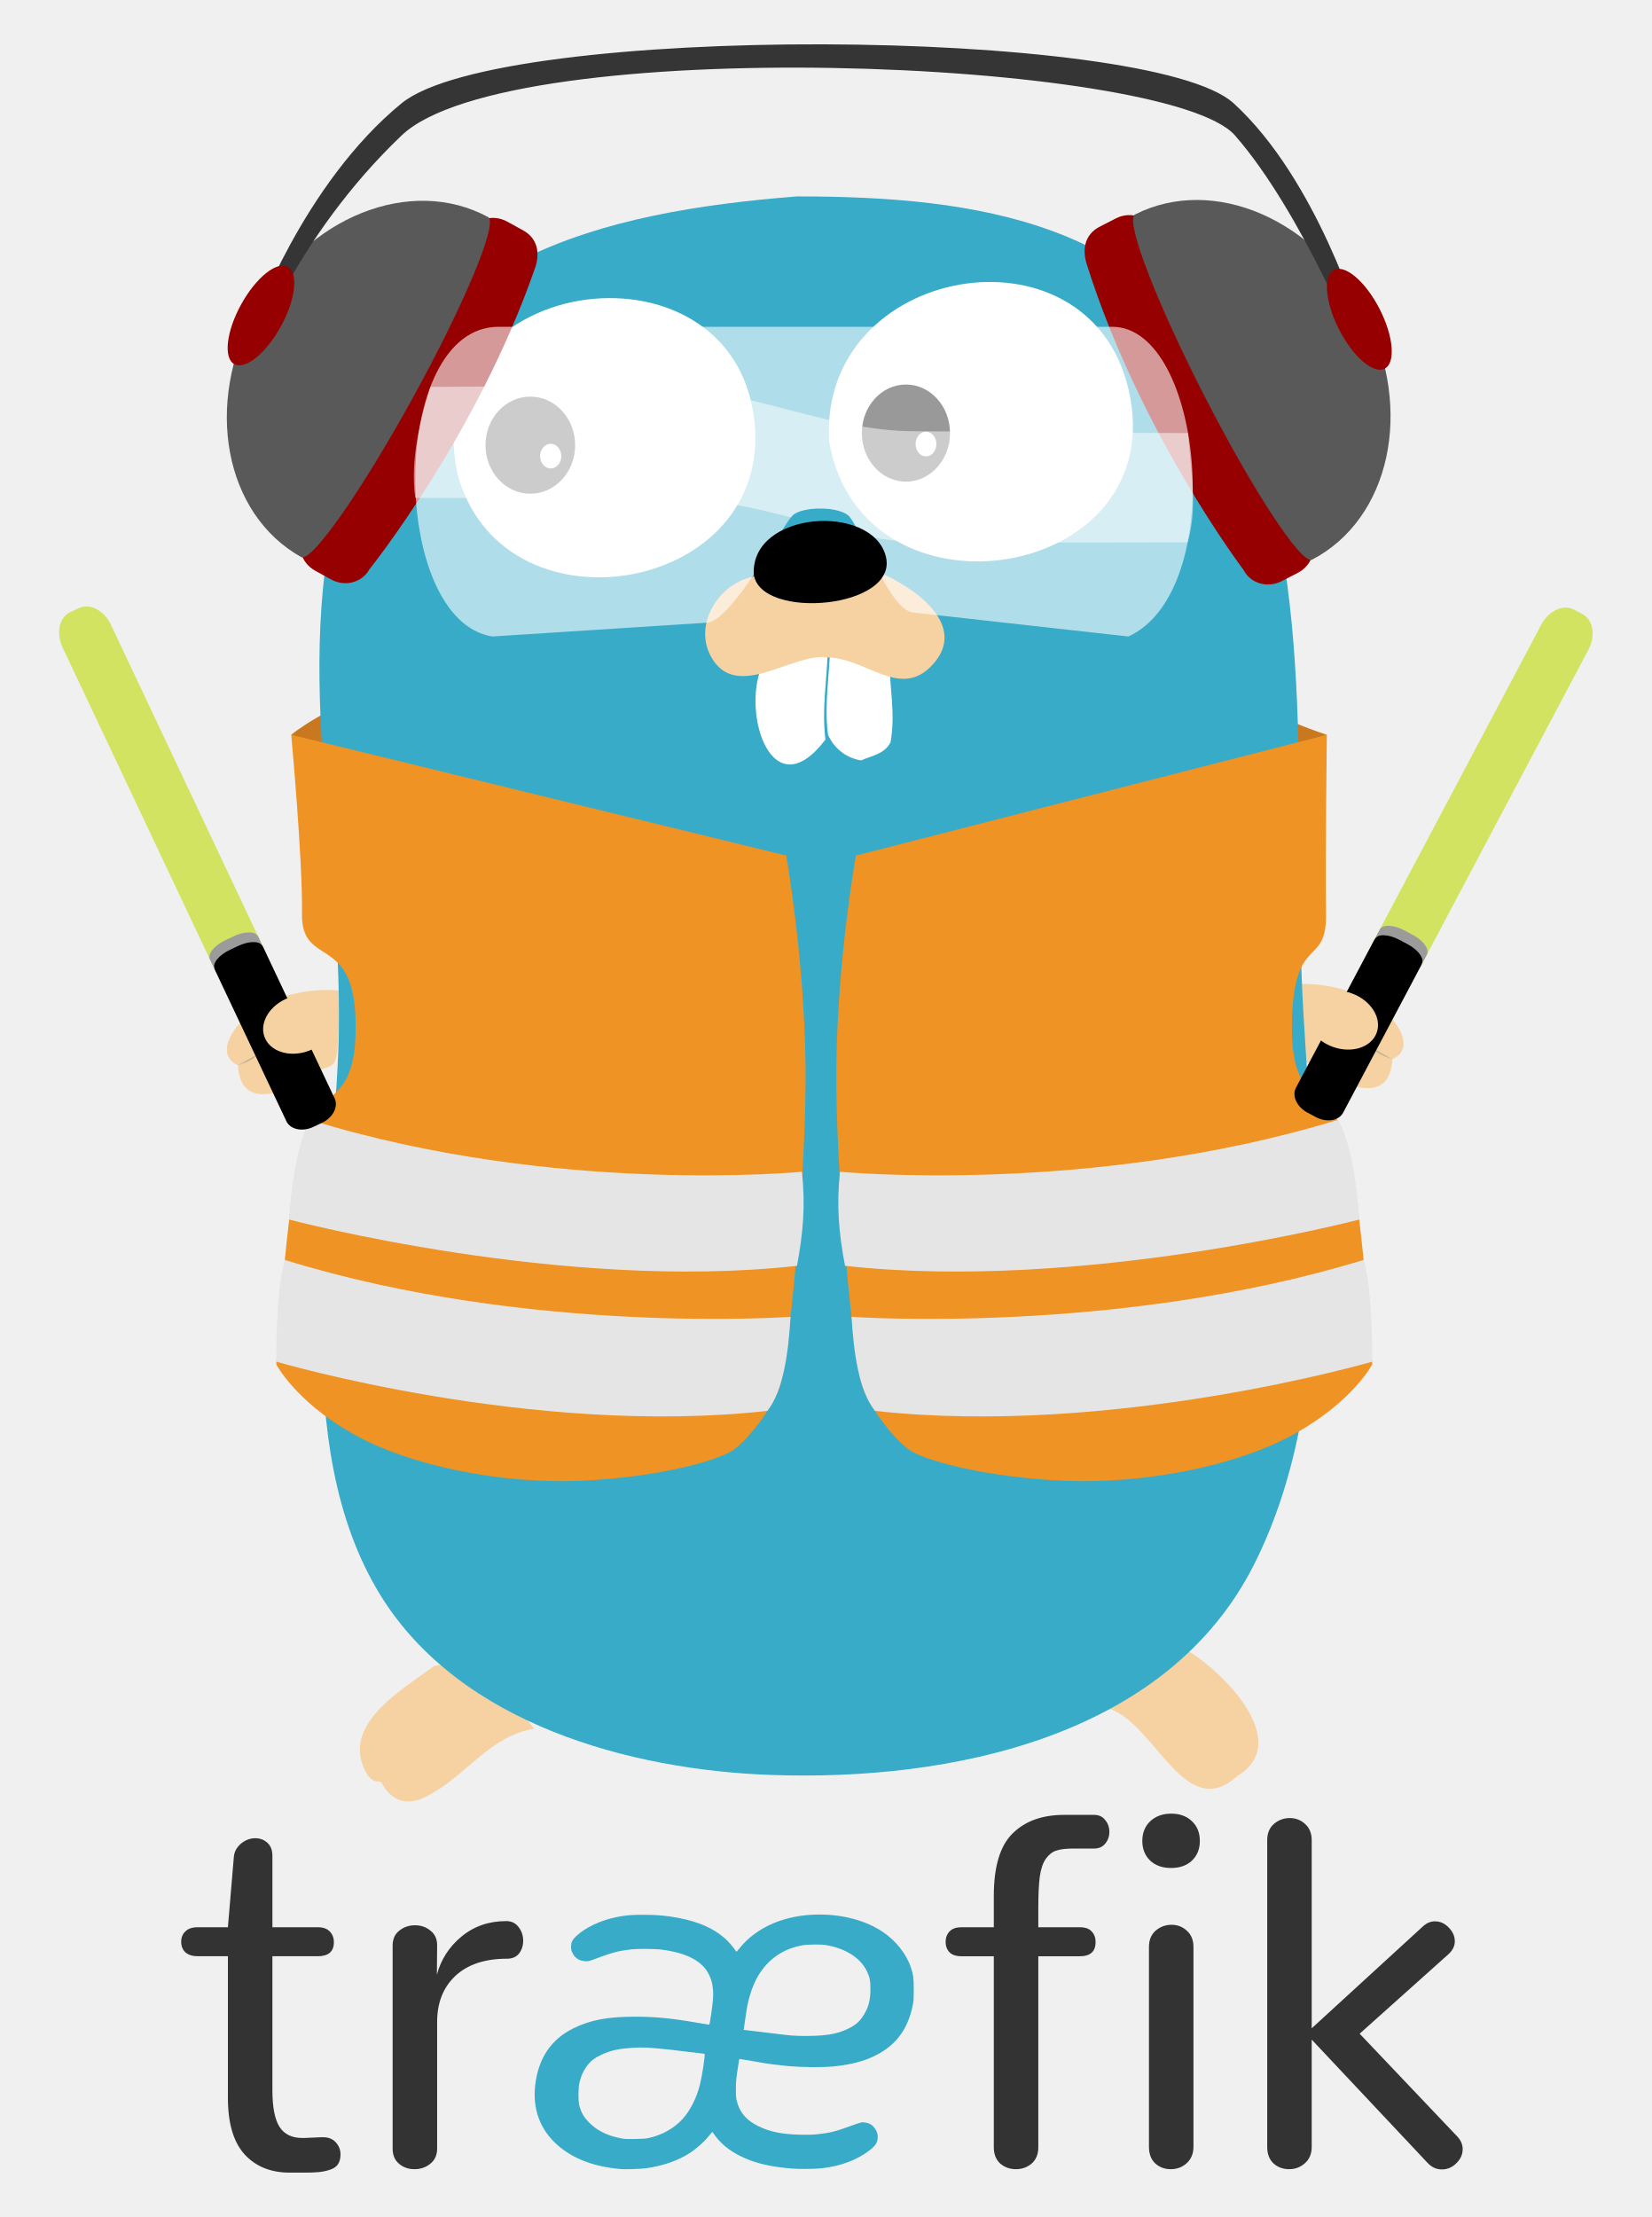
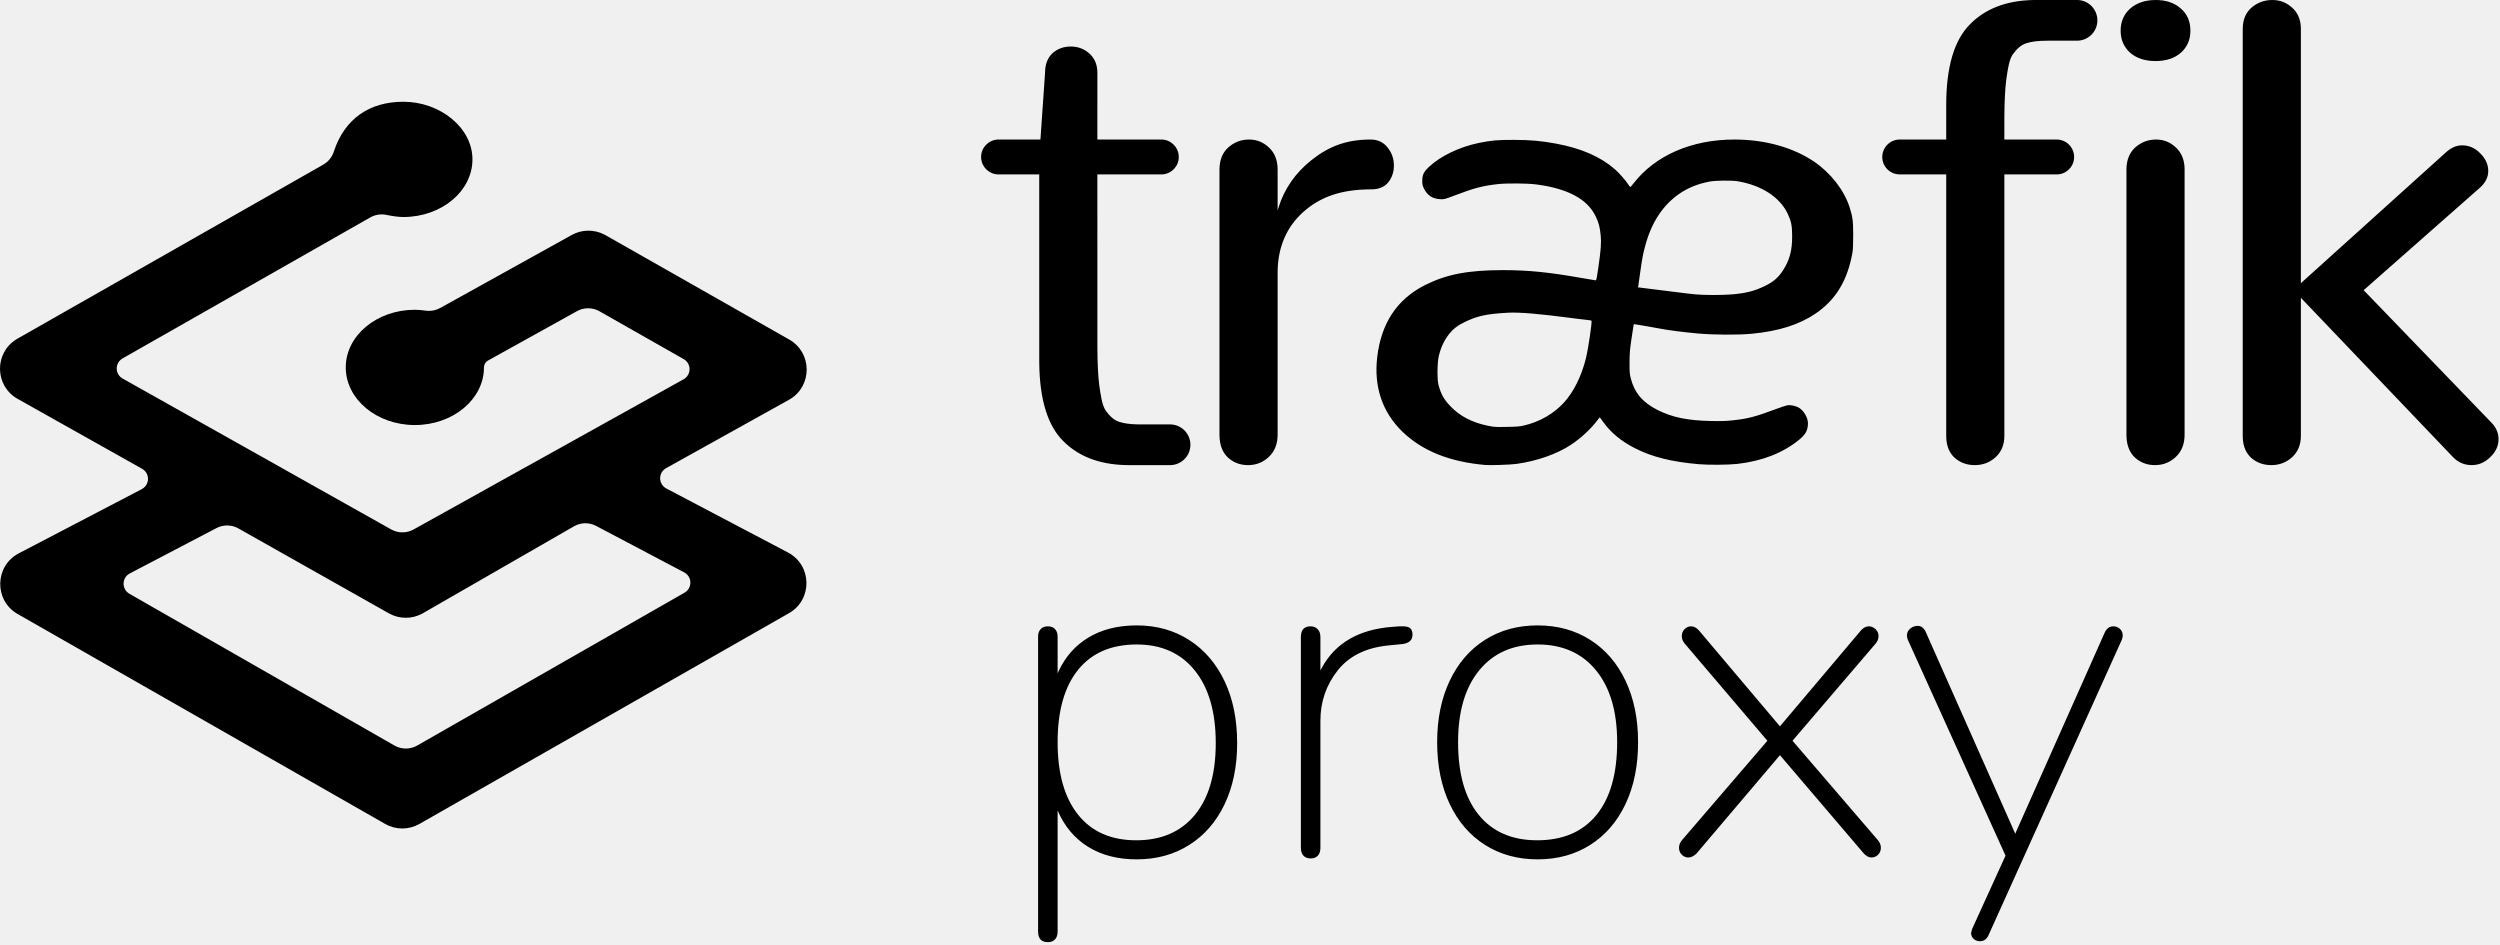
- <svg xmlns="http://www.w3.org/2000/svg" version="1.1" id="Calque_1" x="0px" y="0px" width="340" height="456.33" viewBox="14 11.33 312 433.68" enable-background="new 0 0 595.28 841.89" xml:space="preserve">
-   <defs id="defs3278" />
-   <path d="m 65.412,155.072 c 0,0 24.668,-21.474 97.677,-21.474 66.978,0 85.8,15.194 104.918,21.474 L 168.271,203.807 65.412,155.072 z" id="path3156" style="fill:#c9781f" />
-   <g id="g3158" transform="matrix(0.639262,0,0,0.639262,-21.03913,-84.87483)">
-     <path d="m 118.946,476.458 c 0.707,14.572 15.264,7.83 21.858,3.274 6.259,-4.325 8.089,-0.73 8.638,-9.266 0.36,-5.61 1.007,-11.22 0.688,-16.853 -9.464,-0.858 -19.759,1.396 -27.518,7.033 -3.996,2.905 -11.49,12.174 -3.666,15.812" id="path3160" style="fill:#f6d2a2" />
-     <path d="m 118.946,476.458 c 2.119,-0.788 4.364,-1.348 5.802,-3.264" id="path3162" style="fill:#c6b198" />
-     <path d="M 152.588,302.861 C 96.804,287.174 138.284,216.207 183.08,245.397 l -30.492,57.464 z" id="path3164" style="fill:#37abc8" />
-     <path d="m 400.436,240.071 c 44.155,-31.014 84.056,38.959 32.74,56.565 l -32.74,-56.565 z" id="path3166" style="fill:#37abc8" />
-     <path d="m 409.934,655.8 c 11.216,6.94 31.716,27.923 14.891,38.098 -16.166,14.802 -25.214,-16.247 -39.403,-20.549 6.111,-8.298 13.856,-15.865 24.512,-17.549 z" id="path3168" style="fill:#f6d2a2" />
-     <path d="m 424.825,693.897 c -2.494,-4.96 -3.332,-10.748 -7.496,-14.746" id="path3170" style="fill:none" />
-     <path d="m 209.561,679.514 c -13.164,2.037 -20.574,13.914 -31.548,19.945 -10.341,6.166 -14.297,-1.974 -15.229,-3.627 -1.621,-0.739 -1.485,0.688 -3.987,-1.831 -9.587,-15.13 9.989,-26.189 20.182,-33.705 14.198,-2.871 23.096,9.438 30.582,19.218 z" id="path3172" style="fill:#f6d2a2" />
-     <path d="m 162.785,695.831 c 0.501,-5.766 5.074,-9.628 7.251,-14.504" id="path3174" style="fill:none" />
-     <path d="m 154.916,283.26 c -7.36,-3.893 -12.759,-9.18 -8.257,-17.693 4.168,-7.88 11.911,-7.025 19.271,-3.132 l -11.014,20.825 z" id="path3176" style="fill:#077e91" />
-     <path d="m 421.549,275.859 c 7.36,-3.893 12.759,-9.18 8.257,-17.693 -4.168,-7.881 -11.91,-7.025 -19.271,-3.132 l 11.014,20.825 z" id="path3178" style="fill:#077e91" />
-     <path d="m 472.21,474.607 c -0.707,14.572 -15.264,7.83 -21.858,3.274 -6.259,-4.325 -8.089,-0.73 -8.638,-9.265 -0.36,-5.61 -1.007,-11.22 -0.688,-16.853 9.464,-0.858 19.759,1.396 27.518,7.033 3.996,2.904 11.49,12.174 3.666,15.811" id="path3180" style="fill:#f6d2a2" />
-     <path d="m 472.21,474.607 c -2.119,-0.788 -4.364,-1.348 -5.802,-3.264" id="path3182" style="fill:#c6b198" />
-     <g id="g3184">
-       <path d="m 289.988,210.595 c 55.847,0 108.2,7.987 135.492,61.642 24.496,60.141 15.785,124.993 19.521,188.553 3.208,54.577 10.322,117.629 -14.997,168.205 -26.635,53.21 -93.191,66.595 -148.026,64.634 -43.071,-1.541 -95.101,-15.593 -119.409,-54.944 -28.519,-46.165 -15.017,-114.81 -12.946,-166.179 2.454,-60.849 -16.482,-121.882 3.508,-181.425 20.737,-61.765 76.665,-75.724 136.857,-80.486" id="path3186" style="fill:#37abc8" />
-     </g>
-     <path d="m 299.847,285.567 c 10.027,58.288 105.304,42.877 91.619,-15.91 -12.271,-52.716 -94.951,-38.124 -91.619,15.91" id="path3188" style="fill:#ffffff" />
-     <path d="m 185.992,294.994 c 12.996,50.745 94.24,37.753 91.178,-13.149 -3.669,-60.964 -103.603,-49.2 -91.178,13.149" id="path3190" style="fill:#ffffff" />
-     <path d="m 318.343,353.511 c 0.044,7.79 1.843,15.403 0.289,24.148 -1.935,3.656 -5.729,4.043 -9.001,5.52 -4.524,-0.71 -8.328,-3.68 -10.143,-7.912 -1.161,-9.202 0.433,-18.111 0.726,-27.316 l 18.129,5.56 z" id="path3192" style="fill:#ffffff" />
-     <g id="g3194">
-       <ellipse cx="208.4" cy="286.718" rx="13.719" ry="14.86" id="ellipse3196" d="m 222.119,286.718 c 0,8.207 -6.142,14.86 -13.719,14.86 -7.577,0 -13.719,-6.653 -13.719,-14.86 0,-8.207 6.142,-14.86 13.719,-14.86 7.577,0 13.719,6.653 13.719,14.86 z" />
-       <ellipse cx="214.64" cy="290.071" rx="3.234" ry="3.777" id="ellipse3198" style="fill:#ffffff" d="m 217.874,290.071 c 0,2.086 -1.448,3.777 -3.234,3.777 -1.786,0 -3.234,-1.691 -3.234,-3.777 0,-2.086 1.448,-3.777 3.234,-3.777 1.786,0 3.234,1.691 3.234,3.777 z" />
-     </g>
-     <g id="g3200">
-       <ellipse cx="323.348" cy="283.017" rx="13.491" ry="14.86" id="ellipse3202" d="m 336.839,283.017 c 0,8.207 -6.04,14.86 -13.491,14.86 -7.451,0 -13.491,-6.653 -13.491,-14.86 0,-8.207 6.04,-14.86 13.491,-14.86 7.451,0 13.491,6.653 13.491,14.86 z" />
-       <ellipse cx="329.485" cy="286.371" rx="3.181" ry="3.777" id="ellipse3204" style="fill:#ffffff" d="m 332.666,286.371 c 0,2.086 -1.424,3.777 -3.181,3.777 -1.757,0 -3.181,-1.691 -3.181,-3.777 0,-2.086 1.424,-3.777 3.181,-3.777 1.757,0 3.181,1.691 3.181,3.777 z" />
-     </g>
-     <path d="m 279.137,354.685 c -5.986,14.507 3.338,43.515 19.579,22.119 -1.161,-9.202 0.433,-18.111 0.726,-27.316 l -20.305,5.197 z" id="path3206" style="fill:#ffffff" />
-     <g id="g3208">
-       <path d="m 278.185,326.748 c -11.156,0.951 -20.276,14.216 -14.475,24.71 7.682,13.9 24.828,-1.23 35.507,0.188 12.291,0.252 22.361,12.996 32.233,2.304 10.979,-11.892 -4.727,-23.474 -17.002,-28.652 l -36.263,1.45 z" id="path3210" style="fill:#f6d2a2" />
+ <svg xmlns="http://www.w3.org/2000/svg" width="344px" height="130px" viewBox="0 0 344 130" version="1.1">
+   <g id="TraefikProxy-horizontal-logo-black" stroke="none" stroke-width="1" fill="none" fill-rule="evenodd">
+     <g id="Group-2-Copy-4" fill="#000000" fill-rule="nonzero">
+       <g id="Group" transform="translate(0, 14)">
+         <path d="M55.5,0 C60.534,0 65.009,3.554 65.009,7.931 C65.009,12.307 60.748,15.861 55.5,15.861 C54.9,15.861 54.116,15.763 53.149,15.566 C52.398,15.413 51.617,15.538 50.95,15.917 L16.858,35.322 C16.097,35.755 15.831,36.724 16.264,37.485 C16.407,37.736 16.615,37.943 16.866,38.084 L53.823,58.847 C54.782,59.386 55.952,59.388 56.914,58.853 L94.071,38.184 C94.836,37.759 95.112,36.793 94.686,36.027 C94.545,35.773 94.337,35.562 94.084,35.418 L82.49,28.832 C81.53,28.287 80.354,28.281 79.388,28.817 L67.149,35.611 C66.841,35.782 66.637,36.092 66.6,36.438 L66.594,36.555 L66.594,36.555 C66.594,40.932 62.333,44.486 57.085,44.486 C51.837,44.486 47.576,40.932 47.576,36.555 C47.576,32.178 51.837,28.625 57.085,28.625 C57.28,28.625 57.504,28.635 57.757,28.656 L58.157,28.696 L58.157,28.696 L58.602,28.751 L58.602,28.751 C59.279,28.844 59.968,28.714 60.566,28.382 L78.665,18.337 C80.051,17.567 81.724,17.542 83.128,18.258 L83.318,18.36 L108.593,32.718 C111.761,34.518 111.798,39.046 108.726,40.916 L108.555,41.015 L91.648,50.42 C90.883,50.845 90.607,51.811 91.033,52.577 C91.182,52.846 91.407,53.066 91.68,53.21 L108.427,62.025 C111.751,63.775 111.831,68.51 108.568,70.371 L57.709,99.376 C56.249,100.209 54.458,100.208 52.999,99.374 L2.43,70.489 C-0.837,68.623 -0.748,63.879 2.588,62.138 L19.517,53.3 C20.293,52.895 20.594,51.937 20.189,51.16 C20.047,50.887 19.828,50.661 19.56,50.51 L2.427,40.886 C-0.741,39.106 -0.81,34.595 2.235,32.701 L2.405,32.6 L44.482,8.651 C45.148,8.272 45.653,7.665 45.905,6.946 L45.959,6.777 L45.959,6.777 C47.436,2.376 50.797,0 55.5,0 Z M78.979,58.421 L58.2,70.377 L58.009,70.481 C56.597,71.21 54.908,71.183 53.515,70.397 L32.802,58.711 C31.871,58.185 30.737,58.167 29.79,58.663 L17.85,64.911 C17.076,65.316 16.776,66.275 17.18,67.051 C17.32,67.321 17.534,67.545 17.798,67.696 L54.275,88.583 C55.246,89.139 56.437,89.139 57.409,88.584 L94.201,67.548 C94.96,67.114 95.225,66.145 94.792,65.384 C94.643,65.121 94.422,64.906 94.155,64.765 L82.024,58.365 C81.066,57.859 79.918,57.88 78.979,58.421 Z" id="Shape" />
+       </g>
+       <g id="Group" transform="translate(135, 0)">
+         <path d="M21.408,86.056 C24.139,86.056 26.549,86.728 28.64,88.072 C30.731,89.416 32.352,91.304 33.504,93.736 C34.656,96.168 35.232,99.005 35.232,102.248 C35.232,105.448 34.656,108.253 33.504,110.664 C32.352,113.075 30.731,114.941 28.64,116.264 C26.549,117.587 24.139,118.248 21.408,118.248 C18.805,118.248 16.576,117.672 14.72,116.52 C12.864,115.368 11.467,113.704 10.528,111.528 L10.528,111.528 L10.528,128.168 L10.523,128.339 C10.497,128.726 10.381,129.032 10.176,129.256 C9.941,129.512 9.611,129.64 9.184,129.64 C8.288,129.64 7.84,129.149 7.84,128.168 L7.84,128.168 L7.84,87.592 L7.847,87.414 C7.876,87.07 7.991,86.787 8.192,86.568 C8.427,86.312 8.757,86.184 9.184,86.184 C9.611,86.184 9.941,86.312 10.176,86.568 C10.411,86.824 10.528,87.165 10.528,87.592 L10.528,87.592 L10.528,92.648 L10.698,92.277 C11.633,90.324 12.973,88.816 14.72,87.752 C16.576,86.621 18.805,86.056 21.408,86.056 Z M128.864,86.12 C129.333,86.12 129.696,86.376 129.952,86.888 L129.952,86.888 L142.304,114.728 L142.432,114.408 L154.592,87.08 L154.659,86.937 C154.917,86.435 155.3,86.184 155.808,86.184 C156.149,86.184 156.448,86.301 156.704,86.536 C156.96,86.771 157.088,87.08 157.088,87.464 C157.088,87.592 157.045,87.784 156.96,88.04 L156.96,88.04 L138.592,128.744 L138.511,128.89 C138.258,129.305 137.901,129.512 137.44,129.512 C137.099,129.512 136.811,129.405 136.576,129.192 C136.341,128.979 136.224,128.701 136.224,128.36 L136.224,128.36 L136.352,127.848 L140.96,117.736 L127.52,88.04 L127.474,87.894 C127.419,87.71 127.392,87.566 127.392,87.464 C127.392,87.08 127.541,86.76 127.84,86.504 C128.139,86.248 128.48,86.12 128.864,86.12 Z M76.576,86.056 C79.307,86.056 81.717,86.717 83.808,88.04 C85.899,89.363 87.52,91.24 88.672,93.672 C89.824,96.104 90.4,98.92 90.4,102.12 C90.4,105.363 89.824,108.2 88.672,110.632 C87.52,113.064 85.899,114.941 83.808,116.264 C81.717,117.587 79.307,118.248 76.576,118.248 C73.845,118.248 71.435,117.587 69.344,116.264 C67.253,114.941 65.632,113.064 64.48,110.632 C63.328,108.2 62.752,105.363 62.752,102.12 C62.752,98.92 63.328,96.104 64.48,93.672 C65.632,91.24 67.253,89.363 69.344,88.04 C71.435,86.717 73.845,86.056 76.576,86.056 Z M58.016,86.184 L58.2,86.189 C58.614,86.21 58.904,86.304 59.072,86.472 C59.264,86.664 59.36,86.952 59.36,87.336 C59.36,88.061 58.912,88.488 58.016,88.616 L58.016,88.616 L56.096,88.808 L55.726,88.848 C52.795,89.2 50.572,90.339 49.056,92.264 C47.477,94.269 46.688,96.573 46.688,99.176 L46.688,99.176 L46.688,116.648 L46.682,116.819 C46.657,117.206 46.541,117.512 46.336,117.736 C46.101,117.992 45.771,118.12 45.344,118.12 C44.917,118.12 44.587,117.992 44.352,117.736 C44.117,117.48 44,117.117 44,116.648 L44,116.648 L44,87.656 L44.005,87.488 C44.054,86.619 44.501,86.184 45.344,86.184 C45.728,86.184 46.048,86.312 46.304,86.568 C46.56,86.824 46.688,87.187 46.688,87.656 L46.688,87.656 L46.688,92.264 L46.844,91.962 C48.709,88.485 51.985,86.58 56.672,86.248 L56.672,86.248 L57.568,86.184 L58.016,86.184 Z M122.144,86.184 C122.485,86.184 122.795,86.312 123.072,86.568 C123.349,86.824 123.488,87.144 123.488,87.528 C123.488,87.912 123.339,88.275 123.04,88.616 L123.04,88.616 L111.648,101.928 L123.36,115.56 L123.479,115.708 C123.698,116.005 123.808,116.319 123.808,116.648 C123.808,117.032 123.68,117.352 123.424,117.608 C123.168,117.864 122.869,117.992 122.528,117.992 C122.144,117.992 121.781,117.8 121.44,117.416 L121.44,117.416 L109.92,103.912 L98.464,117.416 L98.32,117.551 C97.984,117.845 97.648,117.992 97.312,117.992 C96.971,117.992 96.672,117.864 96.416,117.608 C96.16,117.352 96.032,117.032 96.032,116.648 C96.032,116.264 96.181,115.901 96.48,115.56 L96.48,115.56 L108.192,101.928 L96.864,88.616 L96.745,88.468 C96.526,88.171 96.416,87.857 96.416,87.528 C96.416,87.144 96.544,86.824 96.8,86.568 C97.056,86.312 97.355,86.184 97.696,86.184 C98.08,86.184 98.443,86.376 98.784,86.76 L98.784,86.76 L109.92,99.944 L121.056,86.76 L121.185,86.625 C121.488,86.331 121.808,86.184 122.144,86.184 Z M76.576,88.68 C73.163,88.68 70.485,89.864 68.544,92.232 C66.603,94.6 65.632,97.896 65.632,102.12 C65.632,106.472 66.581,109.811 68.48,112.136 C70.379,114.461 73.056,115.624 76.512,115.624 C80.053,115.624 82.773,114.461 84.672,112.136 C86.571,109.811 87.52,106.472 87.52,102.12 C87.52,97.896 86.549,94.6 84.608,92.232 C82.667,89.864 79.989,88.68 76.576,88.68 Z M21.408,88.68 C17.909,88.68 15.221,89.843 13.344,92.168 C11.467,94.493 10.528,97.811 10.528,102.12 C10.528,106.429 11.467,109.757 13.344,112.104 C15.221,114.451 17.888,115.624 21.344,115.624 C24.8,115.624 27.488,114.461 29.408,112.136 C31.328,109.811 32.288,106.515 32.288,102.248 C32.288,97.981 31.328,94.653 29.408,92.264 C27.488,89.875 24.821,88.68 21.408,88.68 Z M177.666,0 C178.727,0 179.641,0.354 180.407,1.062 C181.149,1.723 181.545,2.616 181.595,3.74 L181.6,3.984 L181.6,38.968 L201.712,20.829 C202.297,20.331 202.917,20.058 203.574,20.008 L203.794,20 C204.739,20 205.566,20.363 206.275,21.09 C207.013,21.817 207.382,22.631 207.382,23.532 C207.382,24.278 207.085,24.964 206.489,25.588 L206.319,25.756 L190.238,39.929 L207.825,58.157 C208.475,58.825 208.8,59.581 208.8,60.424 C208.8,61.354 208.416,62.183 207.648,62.91 C206.91,63.637 206.053,64 205.079,64 C204.119,64 203.286,63.649 202.581,62.947 L202.421,62.779 L181.6,40.976 L181.6,59.972 C181.6,61.129 181.241,62.067 180.522,62.787 L180.362,62.938 C179.567,63.646 178.624,64 177.534,64 C176.443,64 175.515,63.661 174.749,62.982 C174.034,62.321 173.653,61.403 173.605,60.228 L173.6,59.972 L173.6,3.984 C173.6,2.745 173.998,1.771 174.793,1.062 C175.618,0.354 176.576,0 177.666,0 Z M161.666,19.2 C162.727,19.2 163.641,19.567 164.407,20.302 C165.149,20.987 165.545,21.913 165.595,23.078 L165.6,23.331 L165.6,59.823 C165.6,61.108 165.187,62.133 164.362,62.898 C163.567,63.633 162.624,64 161.534,64 C160.443,64 159.515,63.648 158.749,62.944 C158.034,62.259 157.653,61.307 157.605,60.088 L157.6,59.823 L157.6,23.331 C157.6,22.046 157.998,21.036 158.793,20.302 C159.618,19.567 160.576,19.2 161.666,19.2 Z M150.919,0 L150.918,0.003 L150.971,0.005 C152.438,0.093 153.6,1.311 153.6,2.8 C153.6,4.263 152.479,5.463 151.049,5.589 L150.876,5.6 L146.724,5.6 C145.485,5.6 144.519,5.717 143.827,5.95 C143.135,6.154 142.515,6.711 141.968,7.47 C141.449,8.199 141.261,9.584 141.059,10.985 C140.898,12.265 140.812,13.976 140.801,16.12 L140.8,16.586 L140.799,19.199 L148,19.2 C149.325,19.2 150.4,20.275 150.4,21.6 C150.4,22.925 149.325,24 148,24 L140.8,23.999 L140.8,59.972 C140.8,61.129 140.441,62.067 139.722,62.787 L139.562,62.938 C138.767,63.646 137.824,64 136.734,64 C135.643,64 134.715,63.661 133.949,62.982 C133.234,62.321 132.853,61.403 132.805,60.228 L132.8,59.972 L132.8,23.999 L126.4,24 C125.075,24 124,22.925 124,21.6 C124,20.275 125.075,19.2 126.4,19.2 L132.799,19.199 L132.8,14.442 C132.8,9.22 133.895,5.514 136.086,3.326 C138.199,1.188 141.089,0.081 144.757,0.004 L145.168,0 L150.919,0 Z M103.665,19.2 C107.833,19.2 111.707,20.274 114.595,22.224 C116.886,23.771 118.747,26.154 119.499,28.503 C119.93,29.852 119.996,30.35 120,32.309 C120.002,33.528 119.969,34.35 119.902,34.731 C119.226,38.581 117.617,41.248 114.822,43.148 C112.574,44.676 109.751,45.57 106.059,45.923 C104.2,46.101 100.8,46.084 98.598,45.886 C96.729,45.718 94.434,45.423 93.455,45.224 C92.635,45.058 89.829,44.581 89.805,44.605 C89.795,44.615 89.662,45.468 89.509,46.501 C89.264,48.15 89.23,48.561 89.225,49.878 L89.225,50.524 C89.231,51.318 89.268,51.567 89.397,52.069 C89.908,54.056 91.034,55.385 93.076,56.412 C95.086,57.423 97.192,57.86 100.375,57.928 C101.785,57.958 102.506,57.937 103.388,57.842 C105.525,57.612 106.499,57.359 109.339,56.298 C110.046,56.033 110.768,55.793 110.942,55.763 C111.317,55.7 112.016,55.831 112.424,56.041 C113.159,56.421 113.777,57.434 113.773,58.253 C113.769,59.21 113.452,59.79 112.52,60.543 C110.291,62.346 107.445,63.451 104.048,63.834 C102.837,63.971 100.072,63.991 98.736,63.873 C94.974,63.541 92.362,62.887 89.975,61.679 C88.113,60.737 86.692,59.568 85.631,58.105 C85.422,57.818 85.238,57.566 85.168,57.471 L85.138,57.432 C85.128,57.421 84.955,57.628 84.753,57.893 C83.861,59.063 82.496,60.321 81.162,61.203 C79.237,62.475 76.472,63.446 73.675,63.832 C72.841,63.948 70.074,64.043 69.364,63.98 C64.462,63.551 60.716,62.048 57.992,59.417 C55.22,56.74 54.03,53.251 54.5,49.171 C55.04,44.477 57.234,41.163 61.082,39.229 C64.047,37.738 67.005,37.171 71.822,37.17 C75.245,37.169 78.113,37.454 82.487,38.227 C83.569,38.418 84.505,38.575 84.568,38.575 C84.66,38.575 84.732,38.225 84.931,36.826 C85.29,34.295 85.354,33.421 85.256,32.407 C85.142,31.227 84.994,30.665 84.554,29.75 C83.419,27.39 80.725,25.946 76.398,25.379 C75.161,25.217 72.305,25.194 71.066,25.337 C68.989,25.575 67.83,25.879 65.246,26.864 C63.734,27.44 63.727,27.441 63.124,27.405 C62.087,27.344 61.379,26.866 60.925,25.923 C60.738,25.535 60.705,25.374 60.705,24.851 C60.705,24.065 60.907,23.648 61.608,22.982 C63.179,21.487 65.824,20.214 68.494,19.667 C70.204,19.318 71.045,19.244 73.297,19.247 C75.628,19.254 77.118,19.385 79.189,19.776 C82.633,20.427 85.249,21.575 87.221,23.3 C87.806,23.812 88.689,24.82 89.067,25.408 C89.182,25.588 89.301,25.735 89.331,25.735 C89.361,25.735 89.552,25.519 89.756,25.255 C92.743,21.387 97.772,19.197 103.665,19.2 Z M53.576,19.2 C54.573,19.2 55.352,19.558 55.912,20.275 C56.504,20.992 56.8,21.828 56.8,22.784 C56.8,23.68 56.535,24.456 56.006,25.113 C55.476,25.74 54.713,26.054 53.716,26.054 C49.511,26.054 46.64,27.099 44.304,29.19 C42.055,31.23 40.855,33.939 40.801,37.316 L40.8,59.823 C40.8,61.108 40.387,62.133 39.562,62.898 C38.767,63.633 37.824,64 36.734,64 C35.643,64 34.715,63.648 33.949,62.944 C33.213,62.238 32.83,61.249 32.802,59.977 L32.8,59.823 L32.8,23.331 C32.8,22.046 33.198,21.036 33.993,20.302 C34.818,19.567 35.776,19.2 36.866,19.2 C37.927,19.2 38.841,19.567 39.607,20.302 C40.37,21.007 40.768,21.966 40.798,23.179 L40.8,23.331 L40.8,28.962 L40.917,28.572 C41.729,25.969 43.247,23.786 45.472,22.022 C47.84,20.141 50.274,19.2 53.576,19.2 Z M12.34,6.4 C13.322,6.4 14.17,6.718 14.886,7.353 C15.629,8.016 16,8.903 16,10.015 L15.999,19.199 L24.8,19.2 C26.07,19.2 27.11,20.187 27.194,21.436 L27.2,21.6 C27.2,22.87 26.213,23.91 24.964,23.994 L24.8,24 L15.999,23.999 L16,47.414 L16.001,47.88 C16.012,50.024 16.098,51.735 16.259,53.015 C16.461,54.416 16.649,55.801 17.168,56.53 C17.715,57.289 18.335,57.846 19.027,58.05 C19.656,58.262 20.511,58.378 21.593,58.397 L21.924,58.4 L26.076,58.4 C27.587,58.441 28.8,59.679 28.8,61.2 C28.8,62.632 27.725,63.813 26.338,63.98 L26.171,63.995 L26.118,63.997 L26.119,64 L20.368,64 L19.957,63.996 C16.289,63.919 13.399,62.812 11.286,60.674 C9.162,58.552 8.067,55.004 8.003,50.029 L8,49.558 L7.999,23.999 L2.4,24 C1.13,24 0.09,23.013 0.006,21.764 L-5.32907052e-13,21.6 C-5.3275149e-13,20.33 0.987,19.29 2.236,19.206 L2.4,19.2 L8.165,19.199 L8.8,10.015 C8.8,8.85 9.145,7.949 9.834,7.314 C10.524,6.705 11.359,6.4 12.34,6.4 Z M72.461,43.031 C69.483,43.202 68.269,43.468 66.48,44.343 C65.564,44.791 64.932,45.277 64.432,45.918 C63.714,46.838 63.281,47.752 62.979,48.984 C62.759,49.88 62.737,52.227 62.941,52.983 C63.284,54.257 63.692,54.978 64.609,55.932 C65.865,57.239 67.521,58.111 69.574,58.547 C70.624,58.77 70.593,58.768 72.351,58.741 C73.627,58.721 74.104,58.684 74.626,58.566 C76.842,58.063 78.816,56.929 80.249,55.337 C81.557,53.885 82.629,51.71 83.219,49.313 C83.552,47.962 84.105,44.201 83.983,44.123 C83.934,44.093 83.642,44.044 83.333,44.016 C83.102,43.994 82.549,43.929 81.963,43.855 L81.571,43.804 C81.506,43.796 81.441,43.788 81.378,43.779 C76.822,43.176 74.028,42.941 72.461,43.031 Z M100.243,24.985 C98.621,25.29 97.249,25.845 96.04,26.687 C93.806,28.243 92.264,30.588 91.405,33.736 C91.068,34.972 90.978,35.447 90.677,37.578 L90.4,39.544 L90.772,39.587 C91.894,39.715 94.424,40.03 95.894,40.225 C96.818,40.348 97.953,40.479 98.415,40.516 C99.649,40.616 101.786,40.615 103.138,40.52 L103.459,40.495 L103.459,40.495 C105.304,40.328 106.439,40.033 107.833,39.359 C108.993,38.798 109.667,38.224 110.305,37.257 C111.243,35.832 111.609,34.483 111.6,32.48 C111.593,31.052 111.475,30.458 110.997,29.433 C109.927,27.142 107.413,25.502 104.116,24.942 C103.294,24.802 101.086,24.827 100.243,24.985 Z M161.641,0 C163.063,0 164.212,0.393 165.087,1.178 C165.962,1.939 166.4,2.952 166.4,4.219 C166.4,5.461 165.962,6.474 165.087,7.26 C164.212,8.02 163.05,8.4 161.6,8.4 C160.15,8.4 158.988,8.02 158.113,7.26 C157.238,6.474 156.8,5.461 156.8,4.219 C156.8,2.977 157.238,1.964 158.113,1.178 C159.015,0.393 160.191,0 161.641,0 Z" id="Combined-Shape" />
+       </g>
    </g>
  </g>
-   <g id="g3212" transform="matrix(0.639262,0,0,0.639262,-21.03913,-84.87483)">
-     <path d="m 135.236,375.349 c 0,0 3.532,38.261 3.29,54.754 -0.242,16.492 15.56,6.079 16.38,32.016 0.82,25.937 -9.572,21.018 -15.047,33.713 -5.475,12.694 -9.196,72.145 -9.196,72.145 0,0 5.618,11.108 23.166,21.11 17.548,10.002 45.765,15.62 70.198,14.513 24.433,-1.107 41.885,-6.341 46.249,-9.236 4.363,-2.894 11.605,-12.05 14.329,-19.131 2.724,-7.081 8.415,-65.402 8.018,-98.775 -0.397,-33.373 -5.911,-64.166 -5.911,-64.166 L 135.236,375.349 z" id="path3214" style="fill:#ef9325" />
-     <path d="m 290.007,537.841 c -71.952,8.032 -155.439,-14.172 -155.439,-14.172 0,0 1.226,-22.521 6.626,-30.447 74.833,23.185 150.329,15.834 150.329,15.834 1.12,10.514 0.331,18.872 -1.516,28.785 z" id="path3216" style="fill:#e5e5e5" />
-     <path d="m 280.95,582.228 c -71.952,8.032 -150.287,-15.064 -150.287,-15.064 0,0 -0.251,-21.631 2.607,-31.13 74.833,23.185 154.763,17.407 154.763,17.407 -0.673,11.413 -2.278,22.646 -7.083,28.787 z" id="path3218" style="fill:#e5e5e5" />
-   </g>
-   <g id="g3220" transform="matrix(0.639262,0,0,0.639262,-21.03913,-84.87483)">
-     <path d="m 452.156,375.349 c 0,0 -0.488,38.261 -0.243,54.754 0.245,16.492 -9.578,6.079 -10.409,32.016 -0.831,25.937 9.692,21.018 15.236,33.713 5.544,12.694 9.312,72.145 9.312,72.145 0,0 -5.689,11.108 -23.457,21.11 -17.768,10.002 -46.34,15.62 -71.08,14.513 -24.74,-1.107 -42.411,-6.341 -46.83,-9.236 -4.419,-2.895 -11.751,-12.05 -14.509,-19.131 -2.758,-7.081 -8.521,-65.402 -8.119,-98.775 0.402,-33.373 5.985,-64.166 5.985,-64.166 l 144.114,-36.943 z" id="path3222" style="fill:#ef9325" />
-     <path d="m 304.706,537.841 c 72.856,8.032 157.392,-14.172 157.392,-14.172 0,0 -1.242,-22.521 -6.709,-30.447 -75.774,23.185 -152.218,15.834 -152.218,15.834 -1.134,10.514 -0.335,18.872 1.535,28.785 z" id="path3224" style="fill:#e5e5e5" />
-     <path d="m 313.876,582.228 c 72.856,8.032 152.175,-15.064 152.175,-15.064 0,0 0.254,-21.631 -2.64,-31.13 -75.774,23.185 -156.707,17.407 -156.707,17.407 0.682,11.413 2.307,22.646 7.172,28.787 z" id="path3226" style="fill:#e5e5e5" />
-   </g>
-   <g id="g3228" transform="matrix(0.639262,0,0,0.639262,-21.03913,-84.87483)">
-     <path d="m 481.221,445.525 c -2.264,4.272 -6.745,6.334 -10.009,4.604 l -2.615,-1.385 c -3.264,-1.729 -4.076,-6.595 -1.812,-10.867 l 50.985,-96.234 c 2.263,-4.272 6.745,-6.334 10.009,-4.604 l 2.615,1.385 c 3.264,1.729 4.076,6.595 1.812,10.867 l -50.985,96.234 z" id="path3230" style="fill:#d2e261" />
-     <path d="m 457.143,490.972 c -1.319,2.489 -5.034,3.105 -8.298,1.375 l -2.615,-1.385 c -3.264,-1.729 -4.842,-5.149 -3.523,-7.638 l 23.92,-45.149 c 1.319,-2.489 5.034,-3.105 8.298,-1.375 l 2.615,1.385 c 3.264,1.729 4.842,5.149 3.523,7.638 l -23.92,45.149 z" id="path3232" />
-     <path d="m 478.411,436.54 -2.615,-1.385 c -3.264,-1.729 -6.604,-1.823 -7.459,-0.21 l -1.529,2.886 c 0.855,-1.614 4.194,-1.52 7.459,0.21 l 2.615,1.385 c 3.264,1.729 5.218,4.44 4.363,6.053 l 1.529,-2.886 c 0.855,-1.613 -1.099,-4.323 -4.363,-6.053 z" id="path3234" style="fill:#9b9b9b" />
-   </g>
-   <ellipse transform="matrix(0.5991164,0.2229746,-0.2229746,0.5991164,100.4832,-168.1724)" cx="456.838" cy="462.661" rx="11.224" ry="8.683" id="ellipse3236" style="fill:#f6d2a2" />
-   <g id="g3238" transform="matrix(0.639262,0,0,0.639262,-21.03913,-84.87483)">
-     <path d="m 111.779,447.078 c 2.065,4.372 6.447,6.637 9.787,5.059 l 2.675,-1.264 c 3.34,-1.578 4.374,-6.401 2.309,-10.773 L 80.032,341.629 c -2.065,-4.372 -6.447,-6.637 -9.787,-5.059 l -2.675,1.264 c -3.34,1.578 -4.374,6.401 -2.309,10.773 l 46.518,98.471 z" id="path3240" style="fill:#d2e261" />
-     <path d="m 133.748,493.582 c 1.203,2.547 4.886,3.332 8.227,1.755 l 2.675,-1.264 c 3.34,-1.578 5.073,-4.922 3.869,-7.469 l -21.825,-46.199 c -1.203,-2.547 -4.886,-3.332 -8.227,-1.755 l -2.675,1.264 c -3.34,1.578 -5.073,4.922 -3.869,7.469 l 21.825,46.199 z" id="path3242" />
-     <path d="m 114.998,438.232 2.675,-1.264 c 3.34,-1.578 6.68,-1.519 7.46,0.132 l 1.395,2.954 c -0.78,-1.651 -4.12,-1.71 -7.46,-0.133 l -2.675,1.264 c -3.34,1.578 -5.416,4.196 -4.636,5.847 l -1.395,-2.954 c -0.779,-1.65 1.296,-4.268 4.636,-5.846 z" id="path3244" style="fill:#9b9b9b" />
-   </g>
-   <ellipse transform="matrix(-0.5991164,0.2229746,-0.2229746,-0.5991164,252.7681,458.953)" cx="137.56" cy="463.922" rx="11.224" ry="8.683" id="ellipse3246" style="fill:#f6d2a2" />
-   <g id="g3248" transform="matrix(0.639262,0,0,0.639262,-21.03913,-84.87483)">
-     <g id="g3250">
-       <path d="m 159.132,324.732 c -2.218,4.033 -7.45,5.414 -11.687,3.084 l -4.873,-2.679 c -4.237,-2.33 -5.873,-7.488 -3.656,-11.521 l 50.714,-92.23 c 2.218,-4.033 7.45,-5.414 11.687,-3.084 l 4.873,2.679 c 4.237,2.33 5.33,6.689 3.656,11.521 -17.765,51.258 -50.714,92.23 -50.714,92.23 z" id="path3252" style="fill:#960000" />
-       <path d="m 172.547,272.051 c 15.422,-28.047 25.555,-52.169 23.141,-54.905 l 0.057,-0.103 c -0.066,-0.036 -0.136,-0.06 -0.202,-0.096 -0.008,-0.005 -0.01,-0.021 -0.019,-0.026 l -0.007,0.014 c -23.699,-12.841 -55.583,-0.124 -71.334,28.522 -15.751,28.646 -9.41,62.381 14.128,75.514 l -0.007,0.014 c 0.009,0.005 0.023,-0.002 0.032,0.002 0.066,0.037 0.123,0.083 0.189,0.119 l 0.057,-0.103 c 3.602,0.573 18.543,-20.905 33.965,-48.952 z" id="path3254" style="fill:#595959" />
-     </g>
-     <g id="g3256">
-       <path d="m 426.693,324.925 c 2.1,4.095 7.291,5.627 11.593,3.42 l 4.948,-2.538 c 4.302,-2.206 6.087,-7.315 3.987,-11.41 L 399.19,220.742 c -2.1,-4.095 -7.291,-5.627 -11.593,-3.42 l -4.948,2.538 c -4.302,2.206 -5.521,6.533 -3.987,11.41 16.279,51.749 48.031,93.655 48.031,93.655 z" id="path3258" style="fill:#960000" />
-       <path d="m 414.804,271.879 c -14.606,-28.48 -24.039,-52.885 -21.547,-55.55 l -0.054,-0.105 c 0.067,-0.034 0.138,-0.056 0.205,-0.09 0.009,-0.005 0.011,-0.021 0.02,-0.025 l 0.007,0.014 c 24.059,-12.152 55.563,1.48 70.481,30.569 14.918,29.089 7.606,62.627 -16.301,75.075 l 0.007,0.014 c -0.009,0.004 -0.023,-0.003 -0.032,10e-4 -0.067,0.035 -0.125,0.08 -0.192,0.114 l -0.054,-0.105 c -3.618,0.468 -17.934,-21.432 -32.54,-49.912 z" id="path3260" style="fill:#595959" />
-     </g>
-     <path d="m 462.36,259.869 c 0,0 -17.746,-44.446 -38.326,-67.945 -20.58,-23.498 -221.937,-31.512 -255.003,0 -33.066,31.512 -45.533,67.945 -45.533,67.945 v -9.844 c 0,0 15.295,-43.268 45.533,-67.945 30.238,-24.677 228.946,-23.378 254.582,0 25.635,23.378 38.747,67.945 38.747,67.945 v 9.844 z" id="path3262" style="fill:#353535" />
-     <ellipse transform="matrix(-0.8898,0.4563,-0.4563,-0.8898,986.5333,258.1984)" cx="462.092" cy="248.211" rx="6.949" ry="16.975" id="ellipse3264" style="fill:#960000" d="m 469.041,248.211 c 0,9.375 -3.111,16.975 -6.949,16.975 -3.838,0 -6.949,-7.6 -6.949,-16.975 0,-9.375 3.111,-16.975 6.949,-16.975 3.838,0 6.949,7.6 6.949,16.975 z" />
-     <ellipse transform="matrix(0.8763,0.4818,-0.4818,0.8763,134.6121,-30.1261)" cx="125.962" cy="247.029" rx="6.949" ry="16.975" id="ellipse3266" style="fill:#960000" d="m 132.911,247.029 c 0,9.375 -3.111,16.975 -6.949,16.975 -3.838,0 -6.949,-7.6 -6.949,-16.975 0,-9.375 3.111,-16.975 6.949,-16.975 3.838,0 6.949,7.6 6.949,16.975 z" />
-   </g>
-   <g id="g3268" transform="matrix(0.639262,0,0,0.639262,-21.03913,-84.87483)">
-     <path d="M 386.49,250.492 H 349.285 319.791 274.555 249 198.68 c -33.72,0 -33.604,89.606 -1.945,94.771 l 65.466,-4.21 c 7.915,0 23.719,-30.655 26.684,-33.065 2.965,-2.41 12.729,-2.704 16.575,0 3.846,2.704 12.593,29.976 20.507,29.976 l 65.466,7.298 c 30.579,-14.072 22.87,-94.77 -4.943,-94.77 z" id="path3270" style="opacity:0.6;fill:#ffffff" />
-     <path d="m 248.545,269.019 c -20.685,-0.462 -53.05,-0.274 -70.729,-0.13 -2.964,9.719 -6.269,22.024 -4.63,33.972 16.056,0 50.96,0.078 75.782,0.078 14.946,0 27.512,2.82 39.198,5.875 0.288,-0.368 0.53,-0.639 0.719,-0.792 2.965,-2.41 12.729,-2.704 16.575,0 0.995,0.7 2.323,3.058 3.874,6.149 5.967,1.258 11.943,2.127 18.153,2.205 16.915,0.214 56.557,0.146 82.066,0.074 3.249,-10.857 0.853,-22.495 0.125,-33.432 -24.906,0 -64.487,-0.562 -83.463,-0.562 -26.738,-0.001 -50.083,-12.821 -77.67,-13.437 z" id="path3272" style="opacity:0.5;fill:#ffffff" />
-   </g>
-   <path d="m 155.896,123.631 c -0.528,-12.356 23.029,-13.9 25.811,-3.558 2.775,10.318 -24.651,12.715 -25.811,3.558 -0.926,-7.311 0,0 0,0 z" id="path3274" />
-   <g id="g4788" transform="matrix(0.1636364,0,0,0.1636364,2.866751,26.43244)">
-     <g id="text3009" style="font-size:40px;font-style:normal;font-variant:normal;font-weight:normal;font-stretch:normal;line-height:125%;letter-spacing:0px;word-spacing:0px;fill:#000000;fill-opacity:1;stroke:none;display:inline;font-family:DejaVu Sans;-inkscape-font-specification:DejaVu Sans" transform="matrix(4.180366,0,0,4.180366,-117.5626,1825.069)">
-       <path id="path3014" style="font-size:144px;fill:#333333;font-family:Nunito;-inkscape-font-specification:Nunito" d="m 119.091,162.632 4.148,0 c 1.687,0 3.047,-0.047 4.078,-0.141 1.078,-0.094 2.133,-0.305 3.164,-0.633 1.078,-0.328 1.875,-0.844 2.391,-1.547 0.516,-0.75 0.773,-1.711 0.773,-2.883 -5e-5,-1.312 -0.445,-2.461 -1.336,-3.445 -0.891,-0.984 -2.109,-1.477 -3.656,-1.477 l -0.422,0 -4.781,0.211 -0.773,0 c -2.953,0 -5.109,-1.055 -6.469,-3.164 -1.359,-2.156 -2.039,-5.648 -2.039,-10.477 l 0,-38.32 12.938,0 c 3.094,6e-5 4.641,-1.336 4.641,-4.008 -4e-5,-1.266 -0.398,-2.297 -1.195,-3.094 -0.75,-0.797 -1.898,-1.195 -3.445,-1.195 l -12.938,0 0,-20.391 c -3e-5,-1.641 -0.469,-2.883 -1.406,-3.727 -0.938,-0.891 -2.109,-1.336 -3.516,-1.336 -1.5,9.5e-5 -2.883,0.539 -4.148,1.617 -1.219,1.078 -1.875,2.367 -1.969,3.867 l -1.688,19.969 -8.648,0 c -1.547,7e-5 -2.719,0.399 -3.516,1.195 -0.797,0.75 -1.195,1.734 -1.195,2.953 -2e-6,1.266 0.398,2.273 1.195,3.023 0.844,0.75 2.039,1.125 3.586,1.125 l 8.578,0 0,40.5 c -1e-5,7.266 1.594,12.656 4.781,16.172 3.187,3.469 7.477,5.203 12.867,5.203" />
-       <path id="path3016" style="font-size:144px;fill:#333333;font-family:Nunito;-inkscape-font-specification:Nunito" d="m 154.81,161.648 c 1.734,0 3.234,-0.516 4.5,-1.547 1.312,-1.031 1.969,-2.484 1.969,-4.359 l 0,-36.211 c -2e-5,-5.484 1.734,-9.867 5.203,-13.148 3.516,-3.281 8.437,-4.922 14.766,-4.922 1.5,6e-5 2.648,-0.492 3.445,-1.477 0.797,-1.031 1.195,-2.25 1.195,-3.656 -5e-5,-1.5 -0.445,-2.812 -1.336,-3.938 -0.844,-1.125 -2.016,-1.687 -3.516,-1.688 -4.969,7.1e-5 -9.234,1.477 -12.797,4.43 -3.516,2.906 -5.859,6.539 -7.031,10.898 l 0.07,-8.438 c -2e-5,-1.781 -0.633,-3.164 -1.898,-4.148 -1.219,-1.031 -2.695,-1.547 -4.43,-1.547 -1.734,7e-5 -3.234,0.516 -4.5,1.547 -1.266,0.984 -1.898,2.414 -1.898,4.289 l 0,58.008 c -1e-5,1.875 0.609,3.328 1.828,4.359 1.219,1.031 2.695,1.547 4.43,1.547" />
-       <path id="path3020" style="font-size:144px;fill:#333333;font-family:Nunito;-inkscape-font-specification:Nunito" d="m 326.806,161.648 c 1.734,0 3.234,-0.539 4.5,-1.617 1.266,-1.125 1.898,-2.672 1.898,-4.641 l 0,-54.633 11.883,0 c 3,6e-5 4.5,-1.359 4.5,-4.078 -4e-5,-1.219 -0.375,-2.226 -1.125,-3.023 -0.703,-0.797 -1.828,-1.195 -3.375,-1.195 l -11.883,0 0,-5.484 c -3e-5,-3.797 0.141,-6.797 0.422,-9 0.328,-2.25 0.914,-3.961 1.758,-5.133 0.891,-1.219 1.898,-1.992 3.023,-2.32 1.125,-0.375 2.695,-0.562 4.711,-0.562 l 5.977,0 c 1.406,9.2e-5 2.484,-0.469 3.234,-1.406 0.797,-0.937 1.195,-2.062 1.195,-3.375 -5e-5,-1.312 -0.398,-2.437 -1.195,-3.375 -0.75,-0.984 -1.805,-1.476 -3.164,-1.477 l -8.578,0 c -6.281,1.01e-4 -11.203,1.781 -14.766,5.344 -3.563,3.516 -5.344,9.469 -5.344,17.859 l 0,8.93 -9.211,0 c -1.547,7e-5 -2.695,0.399 -3.445,1.195 -0.75,0.797 -1.125,1.805 -1.125,3.023 -1e-5,1.172 0.375,2.156 1.125,2.953 0.75,0.75 1.898,1.125 3.445,1.125 l 9.211,0 0,54.633 c -2e-5,1.969 0.609,3.516 1.828,4.641 1.266,1.078 2.766,1.617 4.5,1.617" />
-       <path id="path3022" style="font-size:144px;fill:#333333;font-family:Nunito;-inkscape-font-specification:Nunito" d="m 371.173,75.515 c 2.484,8.6e-5 4.477,-0.703 5.977,-2.109 1.5,-1.453 2.25,-3.328 2.25,-5.625 -2e-5,-2.344 -0.75,-4.219 -2.25,-5.625 -1.5,-1.453 -3.469,-2.18 -5.906,-2.18 -2.484,1.02e-4 -4.5,0.727 -6.047,2.18 -1.5,1.453 -2.25,3.328 -2.25,5.625 -1e-5,2.297 0.75,4.172 2.25,5.625 1.5,1.406 3.492,2.109 5.977,2.109 m -0.07,86.133 c 1.734,0 3.234,-0.562 4.5,-1.688 1.312,-1.172 1.969,-2.742 1.969,-4.711 l 0,-57.164 c -3e-5,-1.969 -0.633,-3.516 -1.898,-4.641 -1.219,-1.125 -2.672,-1.687 -4.359,-1.688 -1.734,7e-5 -3.258,0.563 -4.57,1.688 -1.266,1.125 -1.898,2.672 -1.898,4.641 l 0,57.164 c -1e-5,2.062 0.609,3.656 1.828,4.781 1.219,1.078 2.695,1.617 4.43,1.617" />
-       <path id="path3024" style="font-size:144px;fill:#333333;font-family:Nunito;-inkscape-font-specification:Nunito" d="m 404.923,161.648 c 1.734,0 3.234,-0.562 4.5,-1.688 1.312,-1.125 1.969,-2.695 1.969,-4.711 l 0,-30.656 33.047,35.156 c 1.172,1.312 2.578,1.969 4.219,1.969 1.547,0 2.906,-0.586 4.078,-1.758 1.219,-1.172 1.828,-2.508 1.828,-4.008 -6e-5,-1.359 -0.516,-2.578 -1.547,-3.656 l -27.914,-29.391 25.523,-22.852 c 1.125,-1.078 1.687,-2.273 1.688,-3.586 -6e-5,-1.453 -0.586,-2.766 -1.758,-3.938 -1.125,-1.172 -2.438,-1.758 -3.938,-1.758 -1.172,7.1e-5 -2.273,0.445 -3.305,1.336 l -31.922,29.25 0,-53.789 c -2e-5,-1.969 -0.633,-3.516 -1.898,-4.641 -1.219,-1.125 -2.672,-1.687 -4.359,-1.688 -1.734,1.01e-4 -3.258,0.563 -4.57,1.688 -1.266,1.125 -1.898,2.672 -1.898,4.641 l 0,87.68 c -1e-5,2.062 0.609,3.656 1.828,4.781 1.219,1.078 2.695,1.617 4.43,1.617" />
-     </g>
-     <path id="path4507" d="m 776.626,2500.717 c -33.865,-2.92 -59.743,-13.135 -78.565,-31.014 -19.15,-18.191 -27.367,-41.907 -24.124,-69.629 3.732,-31.901 18.891,-54.429 45.47,-67.572 20.485,-10.129 40.921,-13.982 74.201,-13.99 23.646,-0.01 43.459,1.926 73.679,7.184 7.472,1.3 13.942,2.364 14.376,2.365 0.632,0 1.133,-2.378 2.505,-11.886 2.481,-17.203 2.925,-23.14 2.249,-30.031 -0.787,-8.022 -1.813,-11.842 -4.852,-18.059 -7.841,-16.039 -26.454,-25.853 -56.343,-29.706 -8.548,-1.102 -28.276,-1.256 -36.839,-0.288 -14.347,1.622 -22.352,3.689 -40.207,10.379 -10.446,3.914 -10.494,3.926 -14.66,3.682 -7.163,-0.42 -12.053,-3.663 -15.189,-10.073 -1.292,-2.64 -1.519,-3.73 -1.519,-7.287 0,-5.34 1.391,-8.175 6.233,-12.704 10.859,-10.158 29.133,-18.809 47.576,-22.523 11.809,-2.378 17.623,-2.878 33.182,-2.854 16.1,0.042 26.394,0.934 40.701,3.594 23.797,4.425 41.866,12.223 55.492,23.95 4.043,3.479 10.139,10.328 12.751,14.324 0.798,1.222 1.621,2.221 1.828,2.221 0.207,0 1.528,-1.468 2.935,-3.261 20.632,-26.29 55.381,-41.171 96.092,-41.15 28.795,0 55.56,7.299 75.511,20.553 15.825,10.512 28.68,26.706 33.874,42.67 2.982,9.166 3.435,12.553 3.463,25.866 0.016,8.284 -0.212,13.871 -0.674,16.46 -4.669,26.166 -15.791,44.293 -35.095,57.201 -15.53,10.384 -35.034,16.46 -60.544,18.86 -12.841,1.208 -36.328,1.094 -51.543,-0.251 -12.913,-1.141 -28.769,-3.149 -35.533,-4.499 -5.662,-1.13 -25.051,-4.368 -25.21,-4.209 -0.07,0.071 -0.993,5.869 -2.05,12.888 -1.688,11.207 -1.927,14.003 -1.962,22.951 -0.038,9.098 0.091,10.694 1.189,14.893 3.53,13.501 11.308,22.533 25.42,29.515 13.883,6.868 28.436,9.841 50.426,10.299 9.735,0.205 14.721,0.062 20.812,-0.583 14.765,-1.566 21.493,-3.283 41.11,-10.495 4.886,-1.796 9.872,-3.431 11.081,-3.632 2.59,-0.432 7.42,0.46 10.235,1.89 5.081,2.58 9.35,9.463 9.323,15.03 -0.029,6.504 -2.223,10.444 -8.663,15.567 -15.397,12.25 -35.056,19.763 -58.523,22.365 -8.368,0.928 -27.474,1.065 -36.702,0.263 -25.989,-2.257 -44.033,-6.702 -60.523,-14.909 -12.867,-6.403 -22.683,-14.347 -30.015,-24.29 -1.802,-2.443 -3.332,-4.503 -3.401,-4.578 -0.069,-0.075 -1.266,1.336 -2.661,3.135 -6.166,7.954 -15.595,16.503 -24.809,22.494 -13.302,8.649 -32.399,15.248 -51.722,17.872 -5.763,0.782 -24.882,1.428 -29.785,1.005 z m 33.182,-37.232 c 15.776,-3.496 29.835,-11.377 40.042,-22.445 9.31,-10.095 16.946,-25.219 21.148,-41.885 2.369,-9.395 6.307,-35.543 5.434,-36.082 -0.344,-0.213 -2.425,-0.55 -4.624,-0.749 -2.198,-0.201 -8.465,-0.939 -13.926,-1.645 -32.435,-4.195 -52.334,-5.825 -63.489,-5.199 -21.208,1.188 -29.854,3.039 -42.587,9.121 -6.523,3.115 -11.026,6.496 -14.588,10.953 -5.111,6.395 -8.196,12.75 -10.346,21.313 -1.565,6.231 -1.724,22.547 -0.272,27.804 2.447,8.855 5.351,13.867 11.881,20.503 8.943,9.087 20.731,15.149 35.354,18.18 7.477,1.55 7.256,1.535 19.775,1.347 9.084,-0.138 12.483,-0.393 16.199,-1.216 l 0,0 z M 1016.475,2340.883 c 13.194,-1.164 21.307,-3.213 31.275,-7.896 8.29,-3.895 13.109,-7.876 17.669,-14.598 6.713,-9.896 9.327,-19.261 9.26,-33.176 -0.048,-9.918 -0.888,-14.043 -4.312,-21.163 -7.65,-15.908 -25.62,-27.303 -49.189,-31.19 -5.881,-0.97 -21.667,-0.798 -27.695,0.301 -11.597,2.116 -21.4,5.973 -30.046,11.821 -15.974,10.804 -26.998,27.09 -33.136,48.954 -2.411,8.588 -3.054,11.884 -5.204,26.687 l -1.983,13.655 2.656,0.293 c 8.023,0.89 26.115,3.08 36.622,4.435 6.61,0.852 14.723,1.761 18.028,2.021 9.555,0.75 26.685,0.68 36.056,-0.146 l 0,0 z" style="fill:#37abc8;fill-opacity:1;stroke:none;display:inline" />
-   </g>
</svg>
